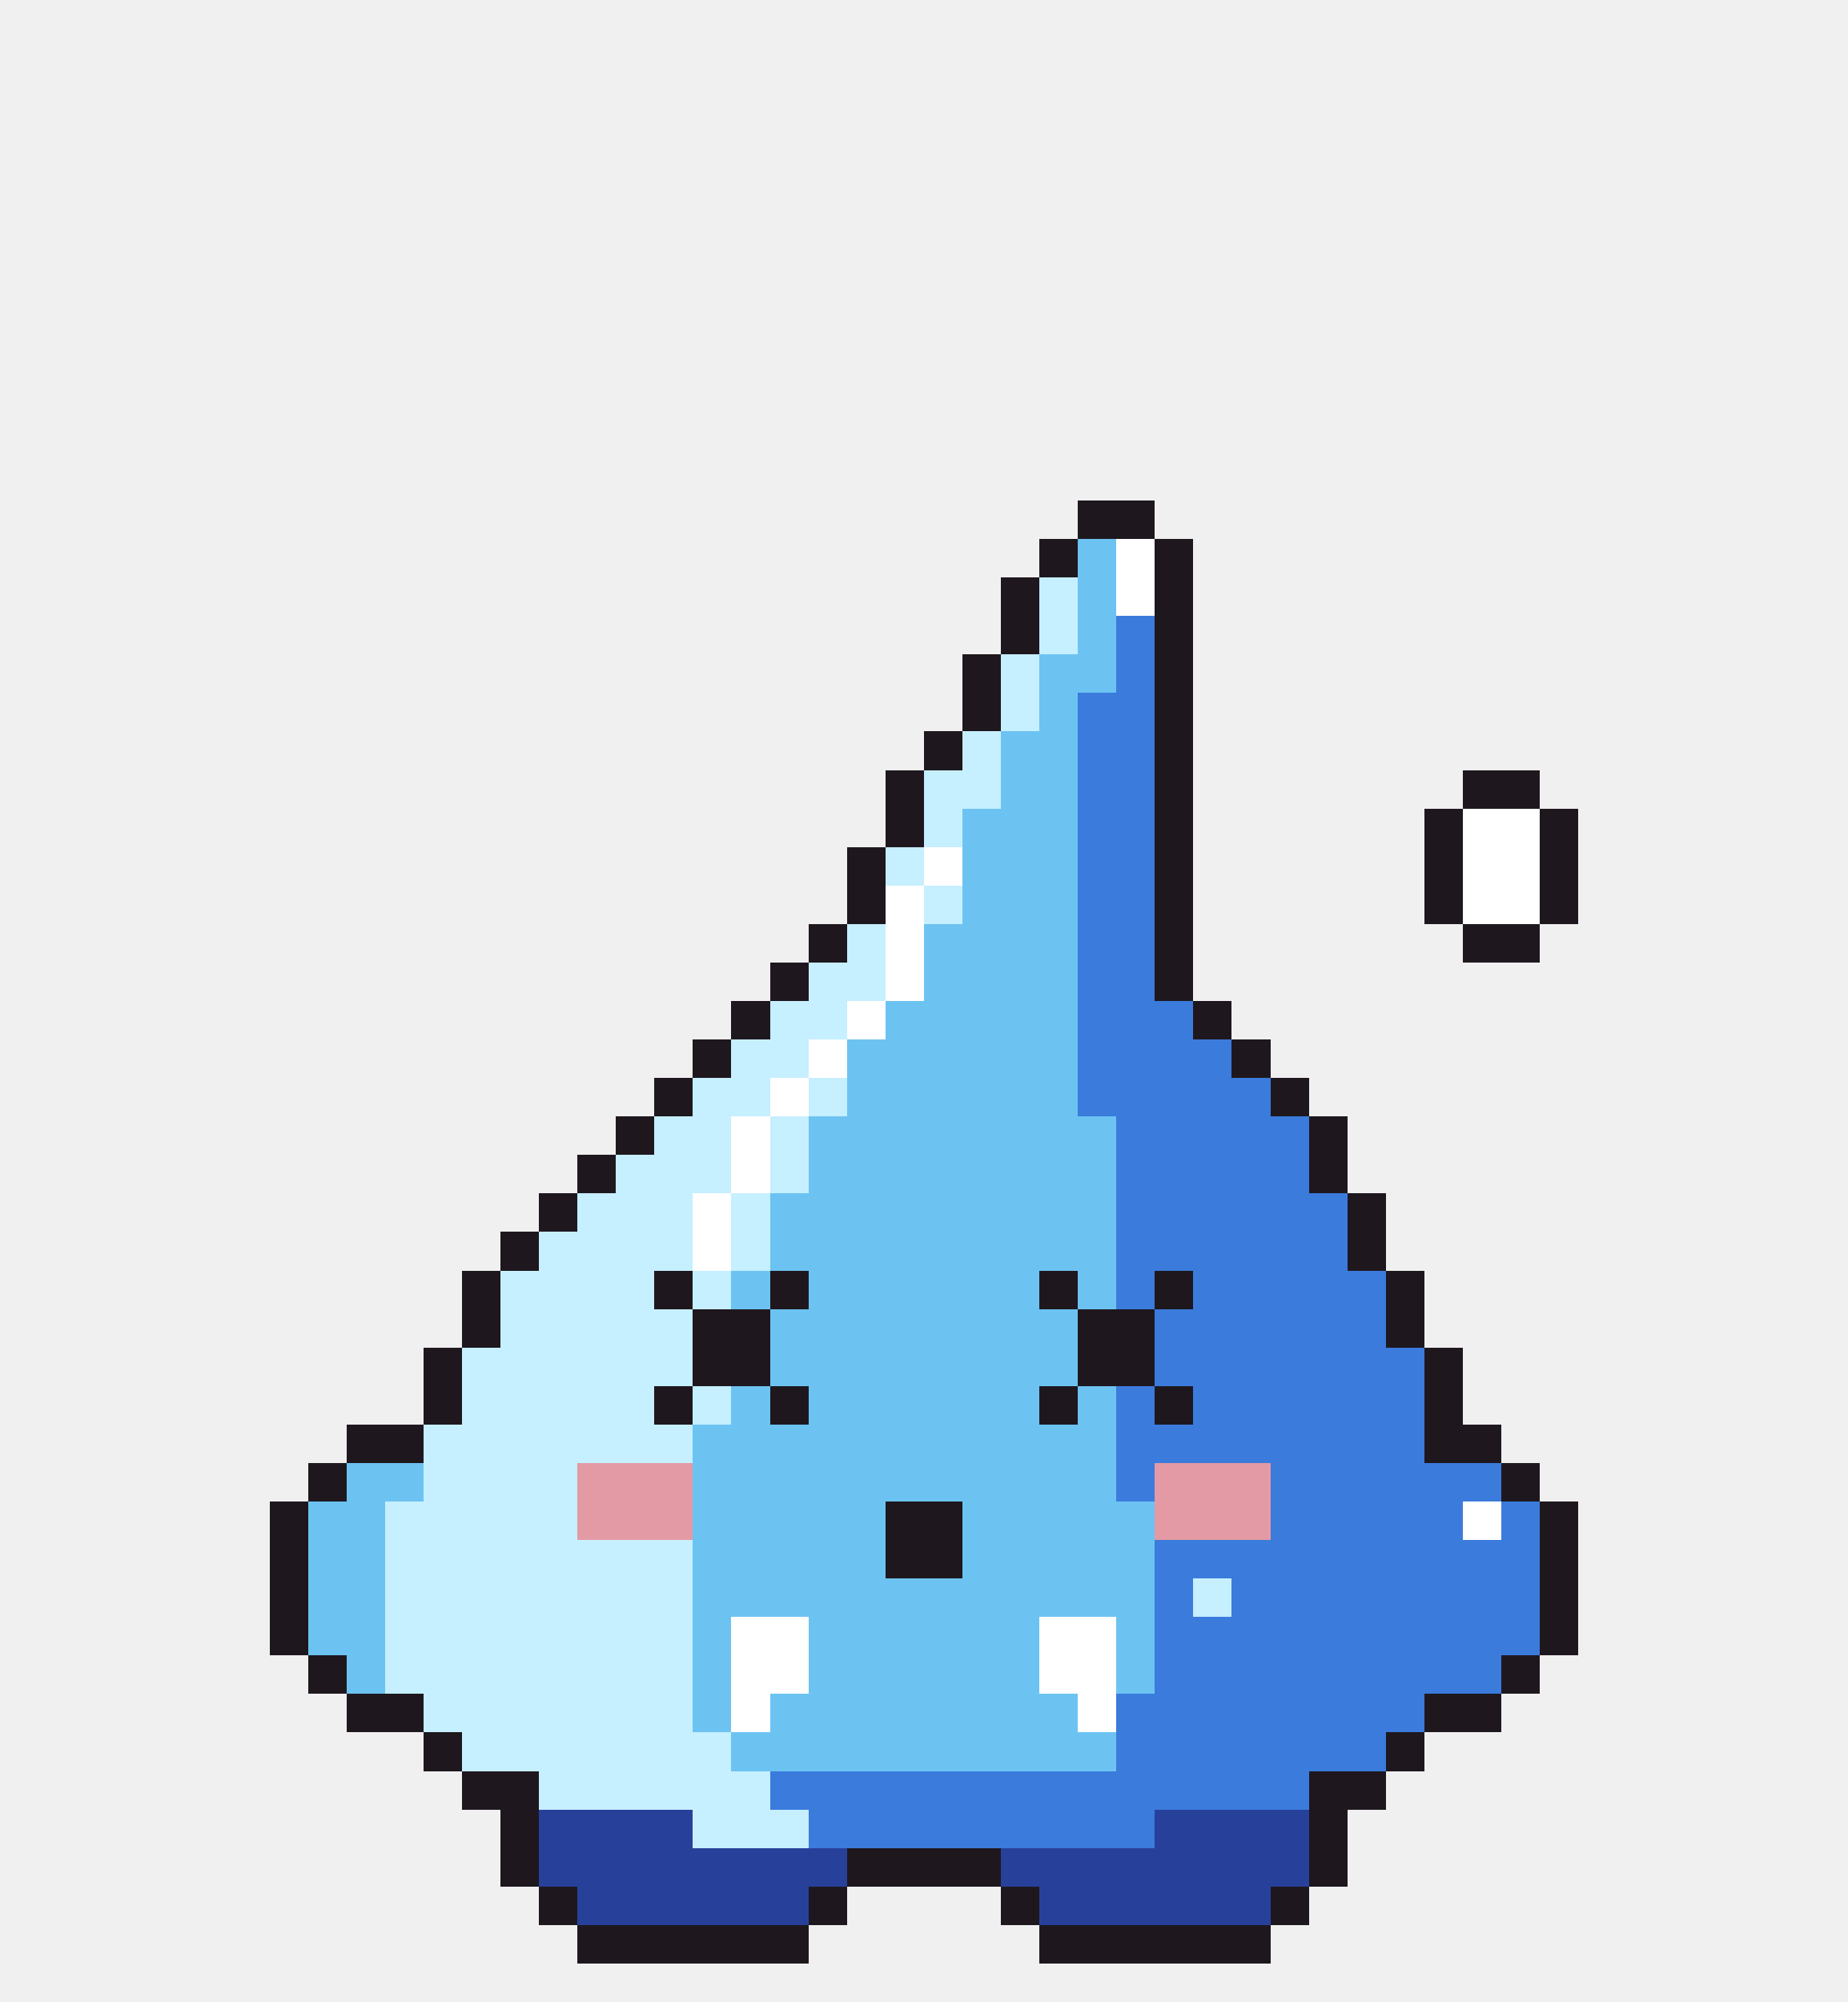
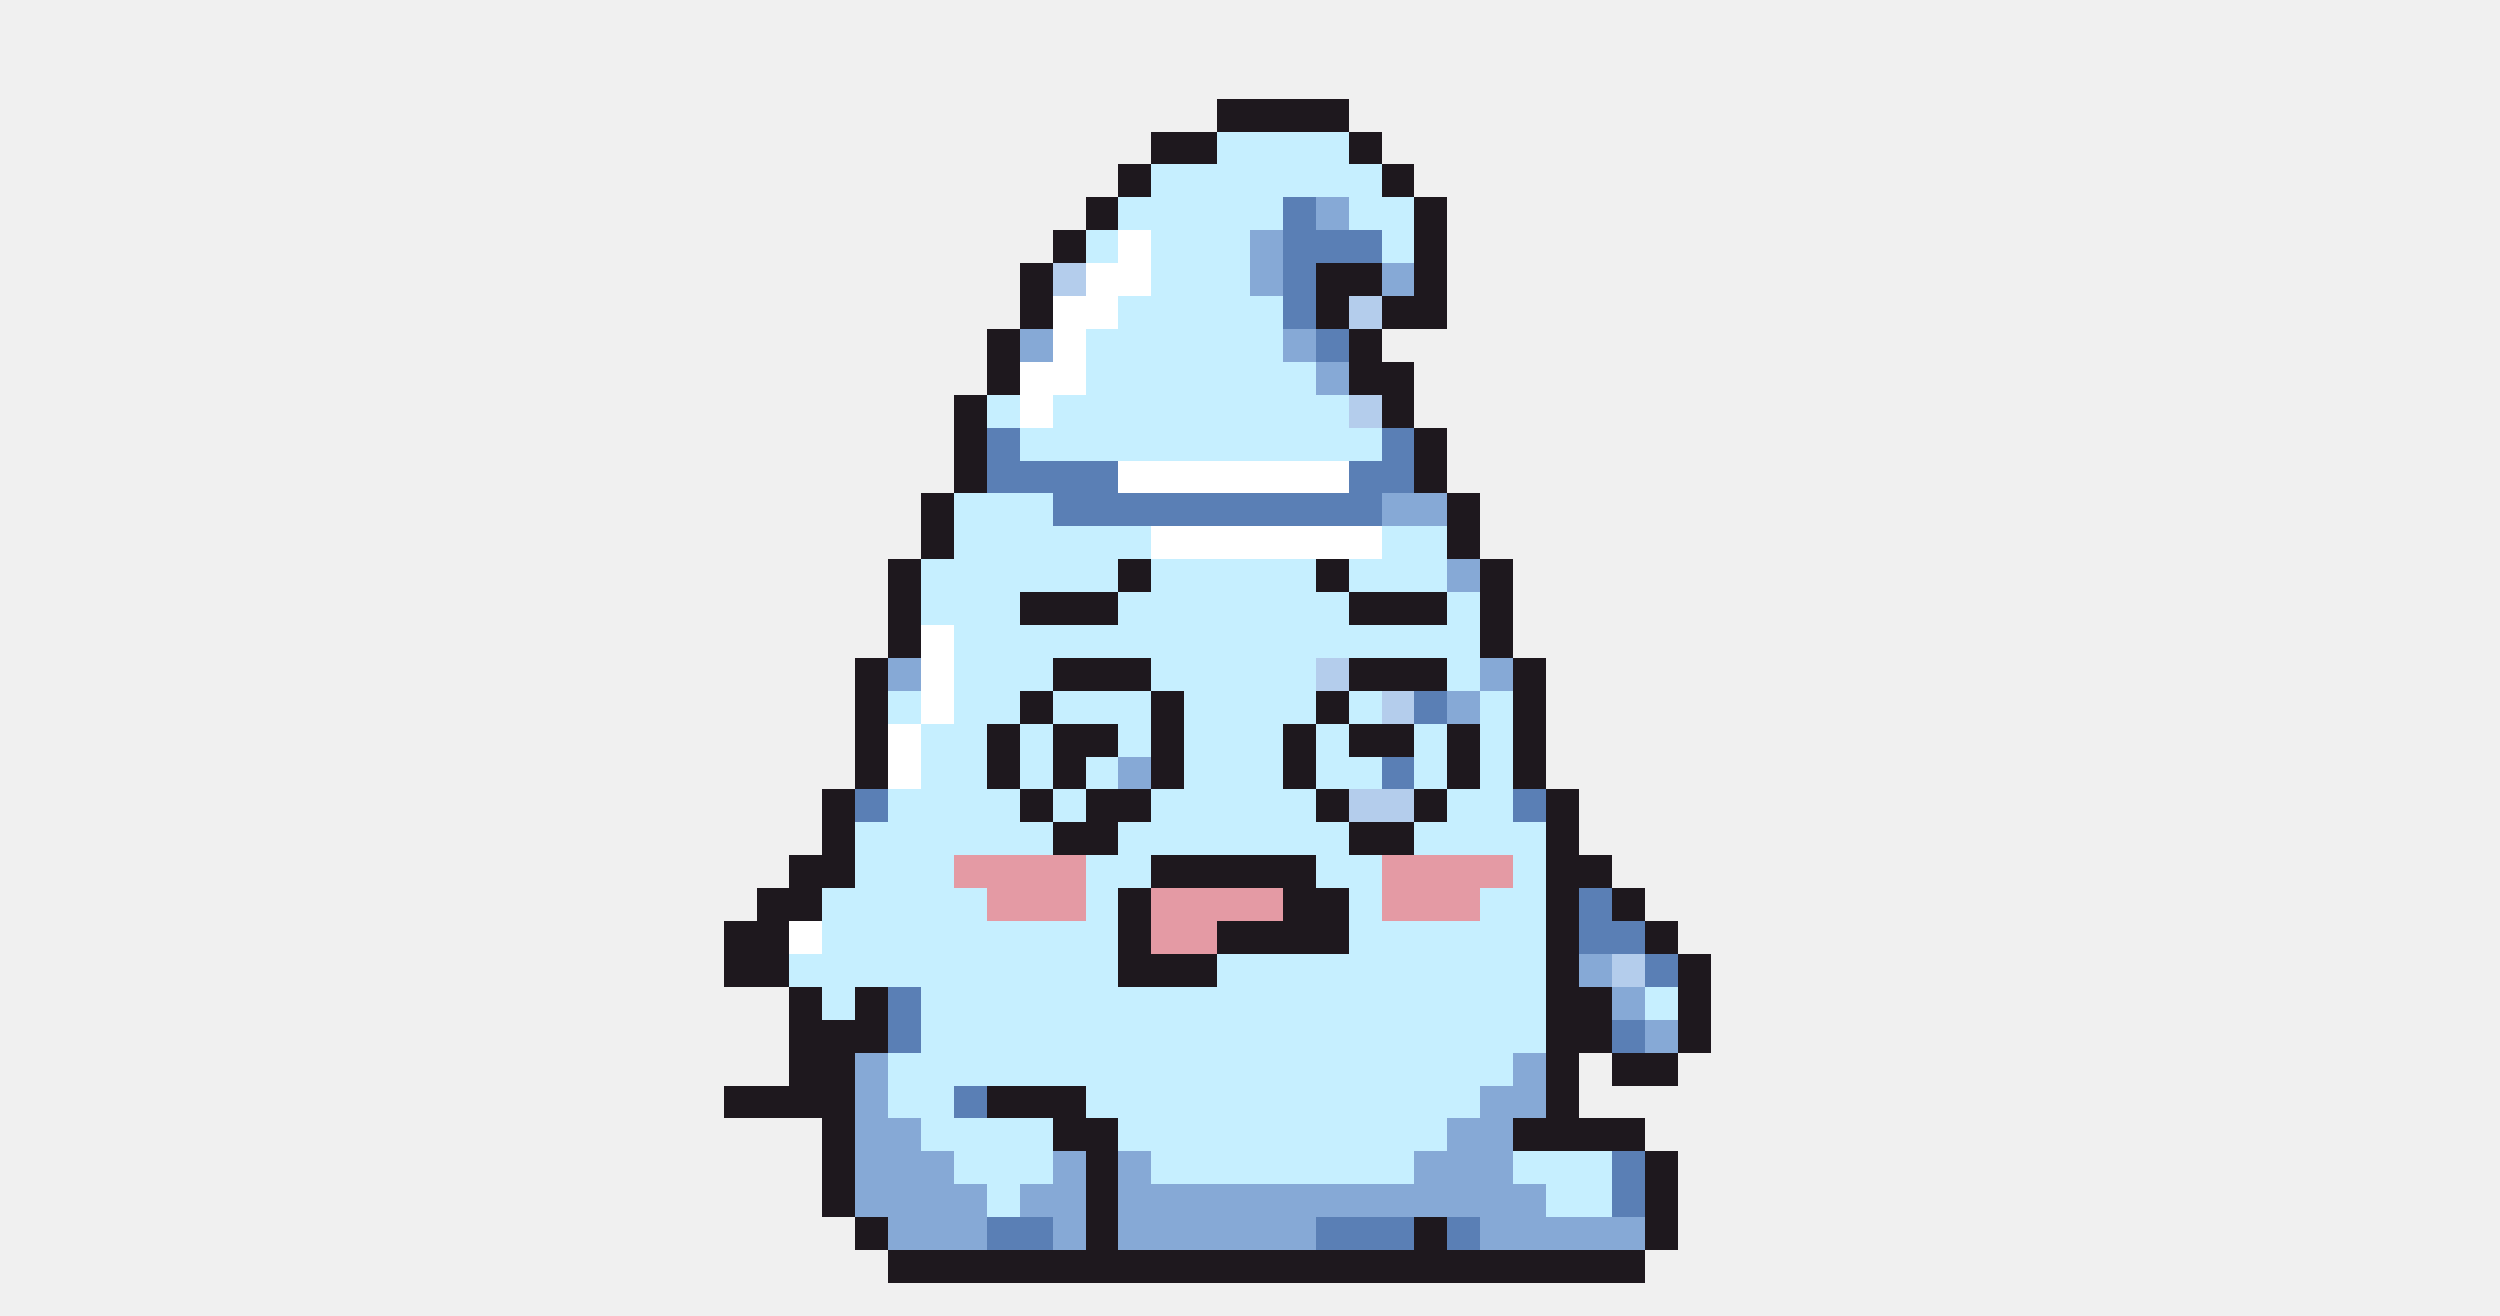
- <svg xmlns="http://www.w3.org/2000/svg" width="48" height="52" viewBox="0 0 48 52" shape-rendering="crispEdges">
-   <rect x="28" y="13" width="2" height="1" fill="#1e181e" />
-   <rect x="27" y="14" width="1" height="1" fill="#1e181e" />
-   <rect x="28" y="14" width="1" height="1" fill="#6cc3f2" />
-   <rect x="29" y="14" width="1" height="1" fill="#ffffff" />
-   <rect x="30" y="14" width="1" height="1" fill="#1e181e" />
-   <rect x="26" y="15" width="1" height="1" fill="#1e181e" />
-   <rect x="27" y="15" width="1" height="1" fill="#c6efff" />
-   <rect x="28" y="15" width="1" height="1" fill="#6cc3f2" />
-   <rect x="29" y="15" width="1" height="1" fill="#ffffff" />
-   <rect x="30" y="15" width="1" height="1" fill="#1e181e" />
-   <rect x="26" y="16" width="1" height="1" fill="#1e181e" />
-   <rect x="27" y="16" width="1" height="1" fill="#c6efff" />
-   <rect x="28" y="16" width="1" height="1" fill="#6cc3f2" />
-   <rect x="29" y="16" width="1" height="1" fill="#3b7bdc" />
-   <rect x="30" y="16" width="1" height="1" fill="#1e181e" />
-   <rect x="25" y="17" width="1" height="1" fill="#1e181e" />
-   <rect x="26" y="17" width="1" height="1" fill="#c6efff" />
-   <rect x="27" y="17" width="2" height="1" fill="#6cc3f2" />
-   <rect x="29" y="17" width="1" height="1" fill="#3b7bdc" />
-   <rect x="30" y="17" width="1" height="1" fill="#1e181e" />
-   <rect x="25" y="18" width="1" height="1" fill="#1e181e" />
-   <rect x="26" y="18" width="1" height="1" fill="#c6efff" />
-   <rect x="27" y="18" width="1" height="1" fill="#6cc3f2" />
-   <rect x="28" y="18" width="2" height="1" fill="#3b7bdc" />
-   <rect x="30" y="18" width="1" height="1" fill="#1e181e" />
-   <rect x="24" y="19" width="1" height="1" fill="#1e181e" />
-   <rect x="25" y="19" width="1" height="1" fill="#c6efff" />
-   <rect x="26" y="19" width="2" height="1" fill="#6cc3f2" />
-   <rect x="28" y="19" width="2" height="1" fill="#3b7bdc" />
-   <rect x="30" y="19" width="1" height="1" fill="#1e181e" />
-   <rect x="23" y="20" width="1" height="1" fill="#1e181e" />
-   <rect x="24" y="20" width="2" height="1" fill="#c6efff" />
-   <rect x="26" y="20" width="2" height="1" fill="#6cc3f2" />
-   <rect x="28" y="20" width="2" height="1" fill="#3b7bdc" />
-   <rect x="30" y="20" width="1" height="1" fill="#1e181e" />
-   <rect x="38" y="20" width="2" height="1" fill="#1e181e" />
-   <rect x="23" y="21" width="1" height="1" fill="#1e181e" />
-   <rect x="24" y="21" width="1" height="1" fill="#c6efff" />
-   <rect x="25" y="21" width="3" height="1" fill="#6cc3f2" />
-   <rect x="28" y="21" width="2" height="1" fill="#3b7bdc" />
-   <rect x="30" y="21" width="1" height="1" fill="#1e181e" />
-   <rect x="37" y="21" width="1" height="1" fill="#1e181e" />
-   <rect x="38" y="21" width="2" height="1" fill="#ffffff" />
+ <svg xmlns="http://www.w3.org/2000/svg" width="76" height="40" viewBox="0 0 76 40" shape-rendering="crispEdges">
+   <rect x="37" y="3" width="4" height="1" fill="#1e181e" />
+   <rect x="35" y="4" width="2" height="1" fill="#1e181e" />
+   <rect x="37" y="4" width="4" height="1" fill="#c6efff" />
+   <rect x="41" y="4" width="1" height="1" fill="#1e181e" />
+   <rect x="34" y="5" width="1" height="1" fill="#1e181e" />
+   <rect x="35" y="5" width="7" height="1" fill="#c6efff" />
+   <rect x="42" y="5" width="1" height="1" fill="#1e181e" />
+   <rect x="33" y="6" width="1" height="1" fill="#1e181e" />
+   <rect x="34" y="6" width="5" height="1" fill="#c6efff" />
+   <rect x="39" y="6" width="1" height="1" fill="#5a7fb5" />
+   <rect x="40" y="6" width="1" height="1" fill="#86a9d6" />
+   <rect x="41" y="6" width="2" height="1" fill="#c6efff" />
+   <rect x="43" y="6" width="1" height="1" fill="#1e181e" />
+   <rect x="32" y="7" width="1" height="1" fill="#1e181e" />
+   <rect x="33" y="7" width="1" height="1" fill="#c6efff" />
+   <rect x="34" y="7" width="1" height="1" fill="#ffffff" />
+   <rect x="35" y="7" width="3" height="1" fill="#c6efff" />
+   <rect x="38" y="7" width="1" height="1" fill="#86a9d6" />
+   <rect x="39" y="7" width="3" height="1" fill="#5a7fb5" />
+   <rect x="42" y="7" width="1" height="1" fill="#c6efff" />
+   <rect x="43" y="7" width="1" height="1" fill="#1e181e" />
+   <rect x="31" y="8" width="1" height="1" fill="#1e181e" />
+   <rect x="32" y="8" width="1" height="1" fill="#b4cdec" />
+   <rect x="33" y="8" width="2" height="1" fill="#ffffff" />
+   <rect x="35" y="8" width="3" height="1" fill="#c6efff" />
+   <rect x="38" y="8" width="1" height="1" fill="#86a9d6" />
+   <rect x="39" y="8" width="1" height="1" fill="#5a7fb5" />
+   <rect x="40" y="8" width="2" height="1" fill="#1e181e" />
+   <rect x="42" y="8" width="1" height="1" fill="#86a9d6" />
+   <rect x="43" y="8" width="1" height="1" fill="#1e181e" />
+   <rect x="31" y="9" width="1" height="1" fill="#1e181e" />
+   <rect x="32" y="9" width="2" height="1" fill="#ffffff" />
+   <rect x="34" y="9" width="5" height="1" fill="#c6efff" />
+   <rect x="39" y="9" width="1" height="1" fill="#5a7fb5" />
+   <rect x="40" y="9" width="1" height="1" fill="#1e181e" />
+   <rect x="41" y="9" width="1" height="1" fill="#b4cdec" />
+   <rect x="42" y="9" width="2" height="1" fill="#1e181e" />
+   <rect x="30" y="10" width="1" height="1" fill="#1e181e" />
+   <rect x="31" y="10" width="1" height="1" fill="#86a9d6" />
+   <rect x="32" y="10" width="1" height="1" fill="#ffffff" />
+   <rect x="33" y="10" width="6" height="1" fill="#c6efff" />
+   <rect x="39" y="10" width="1" height="1" fill="#86a9d6" />
+   <rect x="40" y="10" width="1" height="1" fill="#5a7fb5" />
+   <rect x="41" y="10" width="1" height="1" fill="#1e181e" />
+   <rect x="30" y="11" width="1" height="1" fill="#1e181e" />
+   <rect x="31" y="11" width="2" height="1" fill="#ffffff" />
+   <rect x="33" y="11" width="7" height="1" fill="#c6efff" />
+   <rect x="40" y="11" width="1" height="1" fill="#86a9d6" />
+   <rect x="41" y="11" width="2" height="1" fill="#1e181e" />
+   <rect x="29" y="12" width="1" height="1" fill="#1e181e" />
+   <rect x="30" y="12" width="1" height="1" fill="#c6efff" />
+   <rect x="31" y="12" width="1" height="1" fill="#ffffff" />
+   <rect x="32" y="12" width="9" height="1" fill="#c6efff" />
+   <rect x="41" y="12" width="1" height="1" fill="#b4cdec" />
+   <rect x="42" y="12" width="1" height="1" fill="#1e181e" />
+   <rect x="29" y="13" width="1" height="1" fill="#1e181e" />
+   <rect x="30" y="13" width="1" height="1" fill="#5a7fb5" />
+   <rect x="31" y="13" width="11" height="1" fill="#c6efff" />
+   <rect x="42" y="13" width="1" height="1" fill="#5a7fb5" />
+   <rect x="43" y="13" width="1" height="1" fill="#1e181e" />
+   <rect x="29" y="14" width="1" height="1" fill="#1e181e" />
+   <rect x="30" y="14" width="4" height="1" fill="#5a7fb5" />
+   <rect x="34" y="14" width="7" height="1" fill="#ffffff" />
+   <rect x="41" y="14" width="2" height="1" fill="#5a7fb5" />
+   <rect x="43" y="14" width="1" height="1" fill="#1e181e" />
+   <rect x="28" y="15" width="1" height="1" fill="#1e181e" />
+   <rect x="29" y="15" width="3" height="1" fill="#c6efff" />
+   <rect x="32" y="15" width="10" height="1" fill="#5a7fb5" />
+   <rect x="42" y="15" width="2" height="1" fill="#86a9d6" />
+   <rect x="44" y="15" width="1" height="1" fill="#1e181e" />
+   <rect x="28" y="16" width="1" height="1" fill="#1e181e" />
+   <rect x="29" y="16" width="6" height="1" fill="#c6efff" />
+   <rect x="35" y="16" width="7" height="1" fill="#ffffff" />
+   <rect x="42" y="16" width="2" height="1" fill="#c6efff" />
+   <rect x="44" y="16" width="1" height="1" fill="#1e181e" />
+   <rect x="27" y="17" width="1" height="1" fill="#1e181e" />
+   <rect x="28" y="17" width="6" height="1" fill="#c6efff" />
+   <rect x="34" y="17" width="1" height="1" fill="#1e181e" />
+   <rect x="35" y="17" width="5" height="1" fill="#c6efff" />
+   <rect x="40" y="17" width="1" height="1" fill="#1e181e" />
+   <rect x="41" y="17" width="3" height="1" fill="#c6efff" />
+   <rect x="44" y="17" width="1" height="1" fill="#86a9d6" />
+   <rect x="45" y="17" width="1" height="1" fill="#1e181e" />
+   <rect x="27" y="18" width="1" height="1" fill="#1e181e" />
+   <rect x="28" y="18" width="3" height="1" fill="#c6efff" />
+   <rect x="31" y="18" width="3" height="1" fill="#1e181e" />
+   <rect x="34" y="18" width="7" height="1" fill="#c6efff" />
+   <rect x="41" y="18" width="3" height="1" fill="#1e181e" />
+   <rect x="44" y="18" width="1" height="1" fill="#c6efff" />
+   <rect x="45" y="18" width="1" height="1" fill="#1e181e" />
+   <rect x="27" y="19" width="1" height="1" fill="#1e181e" />
+   <rect x="28" y="19" width="1" height="1" fill="#ffffff" />
+   <rect x="29" y="19" width="16" height="1" fill="#c6efff" />
+   <rect x="45" y="19" width="1" height="1" fill="#1e181e" />
+   <rect x="26" y="20" width="1" height="1" fill="#1e181e" />
+   <rect x="27" y="20" width="1" height="1" fill="#86a9d6" />
+   <rect x="28" y="20" width="1" height="1" fill="#ffffff" />
+   <rect x="29" y="20" width="3" height="1" fill="#c6efff" />
+   <rect x="32" y="20" width="3" height="1" fill="#1e181e" />
+   <rect x="35" y="20" width="5" height="1" fill="#c6efff" />
+   <rect x="40" y="20" width="1" height="1" fill="#b4cdec" />
+   <rect x="41" y="20" width="3" height="1" fill="#1e181e" />
+   <rect x="44" y="20" width="1" height="1" fill="#c6efff" />
+   <rect x="45" y="20" width="1" height="1" fill="#86a9d6" />
+   <rect x="46" y="20" width="1" height="1" fill="#1e181e" />
+   <rect x="26" y="21" width="1" height="1" fill="#1e181e" />
+   <rect x="27" y="21" width="1" height="1" fill="#c6efff" />
+   <rect x="28" y="21" width="1" height="1" fill="#ffffff" />
+   <rect x="29" y="21" width="2" height="1" fill="#c6efff" />
+   <rect x="31" y="21" width="1" height="1" fill="#1e181e" />
+   <rect x="32" y="21" width="3" height="1" fill="#c6efff" />
+   <rect x="35" y="21" width="1" height="1" fill="#1e181e" />
+   <rect x="36" y="21" width="4" height="1" fill="#c6efff" />
  <rect x="40" y="21" width="1" height="1" fill="#1e181e" />
-   <rect x="22" y="22" width="1" height="1" fill="#1e181e" />
-   <rect x="23" y="22" width="1" height="1" fill="#c6efff" />
-   <rect x="24" y="22" width="1" height="1" fill="#ffffff" />
-   <rect x="25" y="22" width="3" height="1" fill="#6cc3f2" />
-   <rect x="28" y="22" width="2" height="1" fill="#3b7bdc" />
+   <rect x="41" y="21" width="1" height="1" fill="#c6efff" />
+   <rect x="42" y="21" width="1" height="1" fill="#b4cdec" />
+   <rect x="43" y="21" width="1" height="1" fill="#5a7fb5" />
+   <rect x="44" y="21" width="1" height="1" fill="#86a9d6" />
+   <rect x="45" y="21" width="1" height="1" fill="#c6efff" />
+   <rect x="46" y="21" width="1" height="1" fill="#1e181e" />
+   <rect x="26" y="22" width="1" height="1" fill="#1e181e" />
+   <rect x="27" y="22" width="1" height="1" fill="#ffffff" />
+   <rect x="28" y="22" width="2" height="1" fill="#c6efff" />
  <rect x="30" y="22" width="1" height="1" fill="#1e181e" />
-   <rect x="37" y="22" width="1" height="1" fill="#1e181e" />
-   <rect x="38" y="22" width="2" height="1" fill="#ffffff" />
-   <rect x="40" y="22" width="1" height="1" fill="#1e181e" />
-   <rect x="22" y="23" width="1" height="1" fill="#1e181e" />
-   <rect x="23" y="23" width="1" height="1" fill="#ffffff" />
-   <rect x="24" y="23" width="1" height="1" fill="#c6efff" />
-   <rect x="25" y="23" width="3" height="1" fill="#6cc3f2" />
-   <rect x="28" y="23" width="2" height="1" fill="#3b7bdc" />
+   <rect x="31" y="22" width="1" height="1" fill="#c6efff" />
+   <rect x="32" y="22" width="2" height="1" fill="#1e181e" />
+   <rect x="34" y="22" width="1" height="1" fill="#c6efff" />
+   <rect x="35" y="22" width="1" height="1" fill="#1e181e" />
+   <rect x="36" y="22" width="3" height="1" fill="#c6efff" />
+   <rect x="39" y="22" width="1" height="1" fill="#1e181e" />
+   <rect x="40" y="22" width="1" height="1" fill="#c6efff" />
+   <rect x="41" y="22" width="2" height="1" fill="#1e181e" />
+   <rect x="43" y="22" width="1" height="1" fill="#c6efff" />
+   <rect x="44" y="22" width="1" height="1" fill="#1e181e" />
+   <rect x="45" y="22" width="1" height="1" fill="#c6efff" />
+   <rect x="46" y="22" width="1" height="1" fill="#1e181e" />
+   <rect x="26" y="23" width="1" height="1" fill="#1e181e" />
+   <rect x="27" y="23" width="1" height="1" fill="#ffffff" />
+   <rect x="28" y="23" width="2" height="1" fill="#c6efff" />
  <rect x="30" y="23" width="1" height="1" fill="#1e181e" />
-   <rect x="37" y="23" width="1" height="1" fill="#1e181e" />
-   <rect x="38" y="23" width="2" height="1" fill="#ffffff" />
-   <rect x="40" y="23" width="1" height="1" fill="#1e181e" />
-   <rect x="21" y="24" width="1" height="1" fill="#1e181e" />
-   <rect x="22" y="24" width="1" height="1" fill="#c6efff" />
-   <rect x="23" y="24" width="1" height="1" fill="#ffffff" />
-   <rect x="24" y="24" width="4" height="1" fill="#6cc3f2" />
-   <rect x="28" y="24" width="2" height="1" fill="#3b7bdc" />
-   <rect x="30" y="24" width="1" height="1" fill="#1e181e" />
-   <rect x="38" y="24" width="2" height="1" fill="#1e181e" />
-   <rect x="20" y="25" width="1" height="1" fill="#1e181e" />
-   <rect x="21" y="25" width="2" height="1" fill="#c6efff" />
-   <rect x="23" y="25" width="1" height="1" fill="#ffffff" />
-   <rect x="24" y="25" width="4" height="1" fill="#6cc3f2" />
-   <rect x="28" y="25" width="2" height="1" fill="#3b7bdc" />
-   <rect x="30" y="25" width="1" height="1" fill="#1e181e" />
-   <rect x="19" y="26" width="1" height="1" fill="#1e181e" />
-   <rect x="20" y="26" width="2" height="1" fill="#c6efff" />
-   <rect x="22" y="26" width="1" height="1" fill="#ffffff" />
-   <rect x="23" y="26" width="5" height="1" fill="#6cc3f2" />
-   <rect x="28" y="26" width="3" height="1" fill="#3b7bdc" />
-   <rect x="31" y="26" width="1" height="1" fill="#1e181e" />
-   <rect x="18" y="27" width="1" height="1" fill="#1e181e" />
-   <rect x="19" y="27" width="2" height="1" fill="#c6efff" />
-   <rect x="21" y="27" width="1" height="1" fill="#ffffff" />
-   <rect x="22" y="27" width="6" height="1" fill="#6cc3f2" />
-   <rect x="28" y="27" width="4" height="1" fill="#3b7bdc" />
-   <rect x="32" y="27" width="1" height="1" fill="#1e181e" />
-   <rect x="17" y="28" width="1" height="1" fill="#1e181e" />
-   <rect x="18" y="28" width="2" height="1" fill="#c6efff" />
-   <rect x="20" y="28" width="1" height="1" fill="#ffffff" />
-   <rect x="21" y="28" width="1" height="1" fill="#c6efff" />
-   <rect x="22" y="28" width="6" height="1" fill="#6cc3f2" />
-   <rect x="28" y="28" width="5" height="1" fill="#3b7bdc" />
-   <rect x="33" y="28" width="1" height="1" fill="#1e181e" />
-   <rect x="16" y="29" width="1" height="1" fill="#1e181e" />
-   <rect x="17" y="29" width="2" height="1" fill="#c6efff" />
-   <rect x="19" y="29" width="1" height="1" fill="#ffffff" />
-   <rect x="20" y="29" width="1" height="1" fill="#c6efff" />
-   <rect x="21" y="29" width="8" height="1" fill="#6cc3f2" />
-   <rect x="29" y="29" width="5" height="1" fill="#3b7bdc" />
-   <rect x="34" y="29" width="1" height="1" fill="#1e181e" />
-   <rect x="15" y="30" width="1" height="1" fill="#1e181e" />
-   <rect x="16" y="30" width="3" height="1" fill="#c6efff" />
-   <rect x="19" y="30" width="1" height="1" fill="#ffffff" />
-   <rect x="20" y="30" width="1" height="1" fill="#c6efff" />
-   <rect x="21" y="30" width="8" height="1" fill="#6cc3f2" />
-   <rect x="29" y="30" width="5" height="1" fill="#3b7bdc" />
-   <rect x="34" y="30" width="1" height="1" fill="#1e181e" />
-   <rect x="14" y="31" width="1" height="1" fill="#1e181e" />
-   <rect x="15" y="31" width="3" height="1" fill="#c6efff" />
-   <rect x="18" y="31" width="1" height="1" fill="#ffffff" />
-   <rect x="19" y="31" width="1" height="1" fill="#c6efff" />
-   <rect x="20" y="31" width="9" height="1" fill="#6cc3f2" />
-   <rect x="29" y="31" width="6" height="1" fill="#3b7bdc" />
-   <rect x="35" y="31" width="1" height="1" fill="#1e181e" />
-   <rect x="13" y="32" width="1" height="1" fill="#1e181e" />
-   <rect x="14" y="32" width="4" height="1" fill="#c6efff" />
-   <rect x="18" y="32" width="1" height="1" fill="#ffffff" />
-   <rect x="19" y="32" width="1" height="1" fill="#c6efff" />
-   <rect x="20" y="32" width="9" height="1" fill="#6cc3f2" />
-   <rect x="29" y="32" width="6" height="1" fill="#3b7bdc" />
-   <rect x="35" y="32" width="1" height="1" fill="#1e181e" />
-   <rect x="12" y="33" width="1" height="1" fill="#1e181e" />
-   <rect x="13" y="33" width="4" height="1" fill="#c6efff" />
-   <rect x="17" y="33" width="1" height="1" fill="#1e181e" />
-   <rect x="18" y="33" width="1" height="1" fill="#c6efff" />
-   <rect x="19" y="33" width="1" height="1" fill="#6cc3f2" />
-   <rect x="20" y="33" width="1" height="1" fill="#1e181e" />
-   <rect x="21" y="33" width="6" height="1" fill="#6cc3f2" />
-   <rect x="27" y="33" width="1" height="1" fill="#1e181e" />
-   <rect x="28" y="33" width="1" height="1" fill="#6cc3f2" />
-   <rect x="29" y="33" width="1" height="1" fill="#3b7bdc" />
-   <rect x="30" y="33" width="1" height="1" fill="#1e181e" />
-   <rect x="31" y="33" width="5" height="1" fill="#3b7bdc" />
-   <rect x="36" y="33" width="1" height="1" fill="#1e181e" />
-   <rect x="12" y="34" width="1" height="1" fill="#1e181e" />
-   <rect x="13" y="34" width="5" height="1" fill="#c6efff" />
-   <rect x="18" y="34" width="2" height="1" fill="#1e181e" />
-   <rect x="20" y="34" width="8" height="1" fill="#6cc3f2" />
-   <rect x="28" y="34" width="2" height="1" fill="#1e181e" />
-   <rect x="30" y="34" width="6" height="1" fill="#3b7bdc" />
-   <rect x="36" y="34" width="1" height="1" fill="#1e181e" />
-   <rect x="11" y="35" width="1" height="1" fill="#1e181e" />
-   <rect x="12" y="35" width="6" height="1" fill="#c6efff" />
-   <rect x="18" y="35" width="2" height="1" fill="#1e181e" />
-   <rect x="20" y="35" width="8" height="1" fill="#6cc3f2" />
-   <rect x="28" y="35" width="2" height="1" fill="#1e181e" />
-   <rect x="30" y="35" width="7" height="1" fill="#3b7bdc" />
-   <rect x="37" y="35" width="1" height="1" fill="#1e181e" />
-   <rect x="11" y="36" width="1" height="1" fill="#1e181e" />
-   <rect x="12" y="36" width="5" height="1" fill="#c6efff" />
-   <rect x="17" y="36" width="1" height="1" fill="#1e181e" />
-   <rect x="18" y="36" width="1" height="1" fill="#c6efff" />
-   <rect x="19" y="36" width="1" height="1" fill="#6cc3f2" />
-   <rect x="20" y="36" width="1" height="1" fill="#1e181e" />
-   <rect x="21" y="36" width="6" height="1" fill="#6cc3f2" />
-   <rect x="27" y="36" width="1" height="1" fill="#1e181e" />
-   <rect x="28" y="36" width="1" height="1" fill="#6cc3f2" />
-   <rect x="29" y="36" width="1" height="1" fill="#3b7bdc" />
-   <rect x="30" y="36" width="1" height="1" fill="#1e181e" />
-   <rect x="31" y="36" width="6" height="1" fill="#3b7bdc" />
-   <rect x="37" y="36" width="1" height="1" fill="#1e181e" />
-   <rect x="9" y="37" width="2" height="1" fill="#1e181e" />
-   <rect x="11" y="37" width="7" height="1" fill="#c6efff" />
-   <rect x="18" y="37" width="11" height="1" fill="#6cc3f2" />
-   <rect x="29" y="37" width="8" height="1" fill="#3b7bdc" />
-   <rect x="37" y="37" width="2" height="1" fill="#1e181e" />
-   <rect x="8" y="38" width="1" height="1" fill="#1e181e" />
-   <rect x="9" y="38" width="2" height="1" fill="#6cc3f2" />
-   <rect x="11" y="38" width="4" height="1" fill="#c6efff" />
-   <rect x="15" y="38" width="3" height="1" fill="#e49aa4" />
-   <rect x="18" y="38" width="11" height="1" fill="#6cc3f2" />
-   <rect x="29" y="38" width="1" height="1" fill="#3b7bdc" />
-   <rect x="30" y="38" width="3" height="1" fill="#e49aa4" />
-   <rect x="33" y="38" width="6" height="1" fill="#3b7bdc" />
-   <rect x="39" y="38" width="1" height="1" fill="#1e181e" />
-   <rect x="7" y="39" width="1" height="1" fill="#1e181e" />
-   <rect x="8" y="39" width="2" height="1" fill="#6cc3f2" />
-   <rect x="10" y="39" width="5" height="1" fill="#c6efff" />
-   <rect x="15" y="39" width="3" height="1" fill="#e49aa4" />
-   <rect x="18" y="39" width="5" height="1" fill="#6cc3f2" />
-   <rect x="23" y="39" width="2" height="1" fill="#1e181e" />
-   <rect x="25" y="39" width="5" height="1" fill="#6cc3f2" />
-   <rect x="30" y="39" width="3" height="1" fill="#e49aa4" />
-   <rect x="33" y="39" width="5" height="1" fill="#3b7bdc" />
-   <rect x="38" y="39" width="1" height="1" fill="#ffffff" />
-   <rect x="39" y="39" width="1" height="1" fill="#3b7bdc" />
-   <rect x="40" y="39" width="1" height="1" fill="#1e181e" />
-   <rect x="7" y="40" width="1" height="1" fill="#1e181e" />
-   <rect x="8" y="40" width="2" height="1" fill="#6cc3f2" />
-   <rect x="10" y="40" width="8" height="1" fill="#c6efff" />
-   <rect x="18" y="40" width="5" height="1" fill="#6cc3f2" />
-   <rect x="23" y="40" width="2" height="1" fill="#1e181e" />
-   <rect x="25" y="40" width="5" height="1" fill="#6cc3f2" />
-   <rect x="30" y="40" width="10" height="1" fill="#3b7bdc" />
-   <rect x="40" y="40" width="1" height="1" fill="#1e181e" />
-   <rect x="7" y="41" width="1" height="1" fill="#1e181e" />
-   <rect x="8" y="41" width="2" height="1" fill="#6cc3f2" />
-   <rect x="10" y="41" width="8" height="1" fill="#c6efff" />
-   <rect x="18" y="41" width="12" height="1" fill="#6cc3f2" />
-   <rect x="30" y="41" width="1" height="1" fill="#3b7bdc" />
-   <rect x="31" y="41" width="1" height="1" fill="#c6efff" />
-   <rect x="32" y="41" width="8" height="1" fill="#3b7bdc" />
-   <rect x="40" y="41" width="1" height="1" fill="#1e181e" />
-   <rect x="7" y="42" width="1" height="1" fill="#1e181e" />
-   <rect x="8" y="42" width="2" height="1" fill="#6cc3f2" />
-   <rect x="10" y="42" width="8" height="1" fill="#c6efff" />
-   <rect x="18" y="42" width="1" height="1" fill="#6cc3f2" />
-   <rect x="19" y="42" width="2" height="1" fill="#ffffff" />
-   <rect x="21" y="42" width="6" height="1" fill="#6cc3f2" />
-   <rect x="27" y="42" width="2" height="1" fill="#ffffff" />
-   <rect x="29" y="42" width="1" height="1" fill="#6cc3f2" />
-   <rect x="30" y="42" width="10" height="1" fill="#3b7bdc" />
-   <rect x="40" y="42" width="1" height="1" fill="#1e181e" />
-   <rect x="8" y="43" width="1" height="1" fill="#1e181e" />
-   <rect x="9" y="43" width="1" height="1" fill="#6cc3f2" />
-   <rect x="10" y="43" width="8" height="1" fill="#c6efff" />
-   <rect x="18" y="43" width="1" height="1" fill="#6cc3f2" />
-   <rect x="19" y="43" width="2" height="1" fill="#ffffff" />
-   <rect x="21" y="43" width="6" height="1" fill="#6cc3f2" />
-   <rect x="27" y="43" width="2" height="1" fill="#ffffff" />
-   <rect x="29" y="43" width="1" height="1" fill="#6cc3f2" />
-   <rect x="30" y="43" width="9" height="1" fill="#3b7bdc" />
-   <rect x="39" y="43" width="1" height="1" fill="#1e181e" />
-   <rect x="9" y="44" width="2" height="1" fill="#1e181e" />
-   <rect x="11" y="44" width="7" height="1" fill="#c6efff" />
-   <rect x="18" y="44" width="1" height="1" fill="#6cc3f2" />
-   <rect x="19" y="44" width="1" height="1" fill="#ffffff" />
-   <rect x="20" y="44" width="8" height="1" fill="#6cc3f2" />
-   <rect x="28" y="44" width="1" height="1" fill="#ffffff" />
-   <rect x="29" y="44" width="8" height="1" fill="#3b7bdc" />
-   <rect x="37" y="44" width="2" height="1" fill="#1e181e" />
-   <rect x="11" y="45" width="1" height="1" fill="#1e181e" />
-   <rect x="12" y="45" width="7" height="1" fill="#c6efff" />
-   <rect x="19" y="45" width="10" height="1" fill="#6cc3f2" />
-   <rect x="29" y="45" width="7" height="1" fill="#3b7bdc" />
-   <rect x="36" y="45" width="1" height="1" fill="#1e181e" />
-   <rect x="12" y="46" width="2" height="1" fill="#1e181e" />
-   <rect x="14" y="46" width="6" height="1" fill="#c6efff" />
-   <rect x="20" y="46" width="14" height="1" fill="#3b7bdc" />
-   <rect x="34" y="46" width="2" height="1" fill="#1e181e" />
-   <rect x="13" y="47" width="1" height="1" fill="#1e181e" />
-   <rect x="14" y="47" width="4" height="1" fill="#27409a" />
-   <rect x="18" y="47" width="3" height="1" fill="#c6efff" />
-   <rect x="21" y="47" width="9" height="1" fill="#3b7bdc" />
-   <rect x="30" y="47" width="4" height="1" fill="#27409a" />
-   <rect x="34" y="47" width="1" height="1" fill="#1e181e" />
-   <rect x="13" y="48" width="1" height="1" fill="#1e181e" />
-   <rect x="14" y="48" width="8" height="1" fill="#27409a" />
-   <rect x="22" y="48" width="4" height="1" fill="#1e181e" />
-   <rect x="26" y="48" width="8" height="1" fill="#27409a" />
-   <rect x="34" y="48" width="1" height="1" fill="#1e181e" />
-   <rect x="14" y="49" width="1" height="1" fill="#1e181e" />
-   <rect x="15" y="49" width="6" height="1" fill="#27409a" />
-   <rect x="21" y="49" width="1" height="1" fill="#1e181e" />
-   <rect x="26" y="49" width="1" height="1" fill="#1e181e" />
-   <rect x="27" y="49" width="6" height="1" fill="#27409a" />
-   <rect x="33" y="49" width="1" height="1" fill="#1e181e" />
-   <rect x="15" y="50" width="6" height="1" fill="#1e181e" />
-   <rect x="27" y="50" width="6" height="1" fill="#1e181e" />
+   <rect x="31" y="23" width="1" height="1" fill="#c6efff" />
+   <rect x="32" y="23" width="1" height="1" fill="#1e181e" />
+   <rect x="33" y="23" width="1" height="1" fill="#c6efff" />
+   <rect x="34" y="23" width="1" height="1" fill="#86a9d6" />
+   <rect x="35" y="23" width="1" height="1" fill="#1e181e" />
+   <rect x="36" y="23" width="3" height="1" fill="#c6efff" />
+   <rect x="39" y="23" width="1" height="1" fill="#1e181e" />
+   <rect x="40" y="23" width="2" height="1" fill="#c6efff" />
+   <rect x="42" y="23" width="1" height="1" fill="#5a7fb5" />
+   <rect x="43" y="23" width="1" height="1" fill="#c6efff" />
+   <rect x="44" y="23" width="1" height="1" fill="#1e181e" />
+   <rect x="45" y="23" width="1" height="1" fill="#c6efff" />
+   <rect x="46" y="23" width="1" height="1" fill="#1e181e" />
+   <rect x="25" y="24" width="1" height="1" fill="#1e181e" />
+   <rect x="26" y="24" width="1" height="1" fill="#5a7fb5" />
+   <rect x="27" y="24" width="4" height="1" fill="#c6efff" />
+   <rect x="31" y="24" width="1" height="1" fill="#1e181e" />
+   <rect x="32" y="24" width="1" height="1" fill="#c6efff" />
+   <rect x="33" y="24" width="2" height="1" fill="#1e181e" />
+   <rect x="35" y="24" width="5" height="1" fill="#c6efff" />
+   <rect x="40" y="24" width="1" height="1" fill="#1e181e" />
+   <rect x="41" y="24" width="2" height="1" fill="#b4cdec" />
+   <rect x="43" y="24" width="1" height="1" fill="#1e181e" />
+   <rect x="44" y="24" width="2" height="1" fill="#c6efff" />
+   <rect x="46" y="24" width="1" height="1" fill="#5a7fb5" />
+   <rect x="47" y="24" width="1" height="1" fill="#1e181e" />
+   <rect x="25" y="25" width="1" height="1" fill="#1e181e" />
+   <rect x="26" y="25" width="6" height="1" fill="#c6efff" />
+   <rect x="32" y="25" width="2" height="1" fill="#1e181e" />
+   <rect x="34" y="25" width="7" height="1" fill="#c6efff" />
+   <rect x="41" y="25" width="2" height="1" fill="#1e181e" />
+   <rect x="43" y="25" width="4" height="1" fill="#c6efff" />
+   <rect x="47" y="25" width="1" height="1" fill="#1e181e" />
+   <rect x="24" y="26" width="2" height="1" fill="#1e181e" />
+   <rect x="26" y="26" width="3" height="1" fill="#c6efff" />
+   <rect x="29" y="26" width="4" height="1" fill="#e49aa4" />
+   <rect x="33" y="26" width="2" height="1" fill="#c6efff" />
+   <rect x="35" y="26" width="5" height="1" fill="#1e181e" />
+   <rect x="40" y="26" width="2" height="1" fill="#c6efff" />
+   <rect x="42" y="26" width="4" height="1" fill="#e49aa4" />
+   <rect x="46" y="26" width="1" height="1" fill="#c6efff" />
+   <rect x="47" y="26" width="2" height="1" fill="#1e181e" />
+   <rect x="23" y="27" width="2" height="1" fill="#1e181e" />
+   <rect x="25" y="27" width="5" height="1" fill="#c6efff" />
+   <rect x="30" y="27" width="3" height="1" fill="#e49aa4" />
+   <rect x="33" y="27" width="1" height="1" fill="#c6efff" />
+   <rect x="34" y="27" width="1" height="1" fill="#1e181e" />
+   <rect x="35" y="27" width="4" height="1" fill="#e49aa4" />
+   <rect x="39" y="27" width="2" height="1" fill="#1e181e" />
+   <rect x="41" y="27" width="1" height="1" fill="#c6efff" />
+   <rect x="42" y="27" width="3" height="1" fill="#e49aa4" />
+   <rect x="45" y="27" width="2" height="1" fill="#c6efff" />
+   <rect x="47" y="27" width="1" height="1" fill="#1e181e" />
+   <rect x="48" y="27" width="1" height="1" fill="#5a7fb5" />
+   <rect x="49" y="27" width="1" height="1" fill="#1e181e" />
+   <rect x="22" y="28" width="2" height="1" fill="#1e181e" />
+   <rect x="24" y="28" width="1" height="1" fill="#ffffff" />
+   <rect x="25" y="28" width="9" height="1" fill="#c6efff" />
+   <rect x="34" y="28" width="1" height="1" fill="#1e181e" />
+   <rect x="35" y="28" width="2" height="1" fill="#e49aa4" />
+   <rect x="37" y="28" width="4" height="1" fill="#1e181e" />
+   <rect x="41" y="28" width="6" height="1" fill="#c6efff" />
+   <rect x="47" y="28" width="1" height="1" fill="#1e181e" />
+   <rect x="48" y="28" width="2" height="1" fill="#5a7fb5" />
+   <rect x="50" y="28" width="1" height="1" fill="#1e181e" />
+   <rect x="22" y="29" width="2" height="1" fill="#1e181e" />
+   <rect x="24" y="29" width="10" height="1" fill="#c6efff" />
+   <rect x="34" y="29" width="3" height="1" fill="#1e181e" />
+   <rect x="37" y="29" width="10" height="1" fill="#c6efff" />
+   <rect x="47" y="29" width="1" height="1" fill="#1e181e" />
+   <rect x="48" y="29" width="1" height="1" fill="#86a9d6" />
+   <rect x="49" y="29" width="1" height="1" fill="#b4cdec" />
+   <rect x="50" y="29" width="1" height="1" fill="#5a7fb5" />
+   <rect x="51" y="29" width="1" height="1" fill="#1e181e" />
+   <rect x="24" y="30" width="1" height="1" fill="#1e181e" />
+   <rect x="25" y="30" width="1" height="1" fill="#c6efff" />
+   <rect x="26" y="30" width="1" height="1" fill="#1e181e" />
+   <rect x="27" y="30" width="1" height="1" fill="#5a7fb5" />
+   <rect x="28" y="30" width="19" height="1" fill="#c6efff" />
+   <rect x="47" y="30" width="2" height="1" fill="#1e181e" />
+   <rect x="49" y="30" width="1" height="1" fill="#86a9d6" />
+   <rect x="50" y="30" width="1" height="1" fill="#c6efff" />
+   <rect x="51" y="30" width="1" height="1" fill="#1e181e" />
+   <rect x="24" y="31" width="3" height="1" fill="#1e181e" />
+   <rect x="27" y="31" width="1" height="1" fill="#5a7fb5" />
+   <rect x="28" y="31" width="19" height="1" fill="#c6efff" />
+   <rect x="47" y="31" width="2" height="1" fill="#1e181e" />
+   <rect x="49" y="31" width="1" height="1" fill="#5a7fb5" />
+   <rect x="50" y="31" width="1" height="1" fill="#86a9d6" />
+   <rect x="51" y="31" width="1" height="1" fill="#1e181e" />
+   <rect x="24" y="32" width="2" height="1" fill="#1e181e" />
+   <rect x="26" y="32" width="1" height="1" fill="#86a9d6" />
+   <rect x="27" y="32" width="19" height="1" fill="#c6efff" />
+   <rect x="46" y="32" width="1" height="1" fill="#86a9d6" />
+   <rect x="47" y="32" width="1" height="1" fill="#1e181e" />
+   <rect x="49" y="32" width="2" height="1" fill="#1e181e" />
+   <rect x="22" y="33" width="4" height="1" fill="#1e181e" />
+   <rect x="26" y="33" width="1" height="1" fill="#86a9d6" />
+   <rect x="27" y="33" width="2" height="1" fill="#c6efff" />
+   <rect x="29" y="33" width="1" height="1" fill="#5a7fb5" />
+   <rect x="30" y="33" width="3" height="1" fill="#1e181e" />
+   <rect x="33" y="33" width="12" height="1" fill="#c6efff" />
+   <rect x="45" y="33" width="2" height="1" fill="#86a9d6" />
+   <rect x="47" y="33" width="1" height="1" fill="#1e181e" />
+   <rect x="25" y="34" width="1" height="1" fill="#1e181e" />
+   <rect x="26" y="34" width="2" height="1" fill="#86a9d6" />
+   <rect x="28" y="34" width="4" height="1" fill="#c6efff" />
+   <rect x="32" y="34" width="2" height="1" fill="#1e181e" />
+   <rect x="34" y="34" width="10" height="1" fill="#c6efff" />
+   <rect x="44" y="34" width="2" height="1" fill="#86a9d6" />
+   <rect x="46" y="34" width="4" height="1" fill="#1e181e" />
+   <rect x="25" y="35" width="1" height="1" fill="#1e181e" />
+   <rect x="26" y="35" width="3" height="1" fill="#86a9d6" />
+   <rect x="29" y="35" width="3" height="1" fill="#c6efff" />
+   <rect x="32" y="35" width="1" height="1" fill="#86a9d6" />
+   <rect x="33" y="35" width="1" height="1" fill="#1e181e" />
+   <rect x="34" y="35" width="1" height="1" fill="#86a9d6" />
+   <rect x="35" y="35" width="8" height="1" fill="#c6efff" />
+   <rect x="43" y="35" width="3" height="1" fill="#86a9d6" />
+   <rect x="46" y="35" width="3" height="1" fill="#c6efff" />
+   <rect x="49" y="35" width="1" height="1" fill="#5a7fb5" />
+   <rect x="50" y="35" width="1" height="1" fill="#1e181e" />
+   <rect x="25" y="36" width="1" height="1" fill="#1e181e" />
+   <rect x="26" y="36" width="4" height="1" fill="#86a9d6" />
+   <rect x="30" y="36" width="1" height="1" fill="#c6efff" />
+   <rect x="31" y="36" width="2" height="1" fill="#86a9d6" />
+   <rect x="33" y="36" width="1" height="1" fill="#1e181e" />
+   <rect x="34" y="36" width="13" height="1" fill="#86a9d6" />
+   <rect x="47" y="36" width="2" height="1" fill="#c6efff" />
+   <rect x="49" y="36" width="1" height="1" fill="#5a7fb5" />
+   <rect x="50" y="36" width="1" height="1" fill="#1e181e" />
+   <rect x="26" y="37" width="1" height="1" fill="#1e181e" />
+   <rect x="27" y="37" width="3" height="1" fill="#86a9d6" />
+   <rect x="30" y="37" width="2" height="1" fill="#5a7fb5" />
+   <rect x="32" y="37" width="1" height="1" fill="#86a9d6" />
+   <rect x="33" y="37" width="1" height="1" fill="#1e181e" />
+   <rect x="34" y="37" width="6" height="1" fill="#86a9d6" />
+   <rect x="40" y="37" width="3" height="1" fill="#5a7fb5" />
+   <rect x="43" y="37" width="1" height="1" fill="#1e181e" />
+   <rect x="44" y="37" width="1" height="1" fill="#5a7fb5" />
+   <rect x="45" y="37" width="5" height="1" fill="#86a9d6" />
+   <rect x="50" y="37" width="1" height="1" fill="#1e181e" />
+   <rect x="27" y="38" width="23" height="1" fill="#1e181e" />
</svg>
